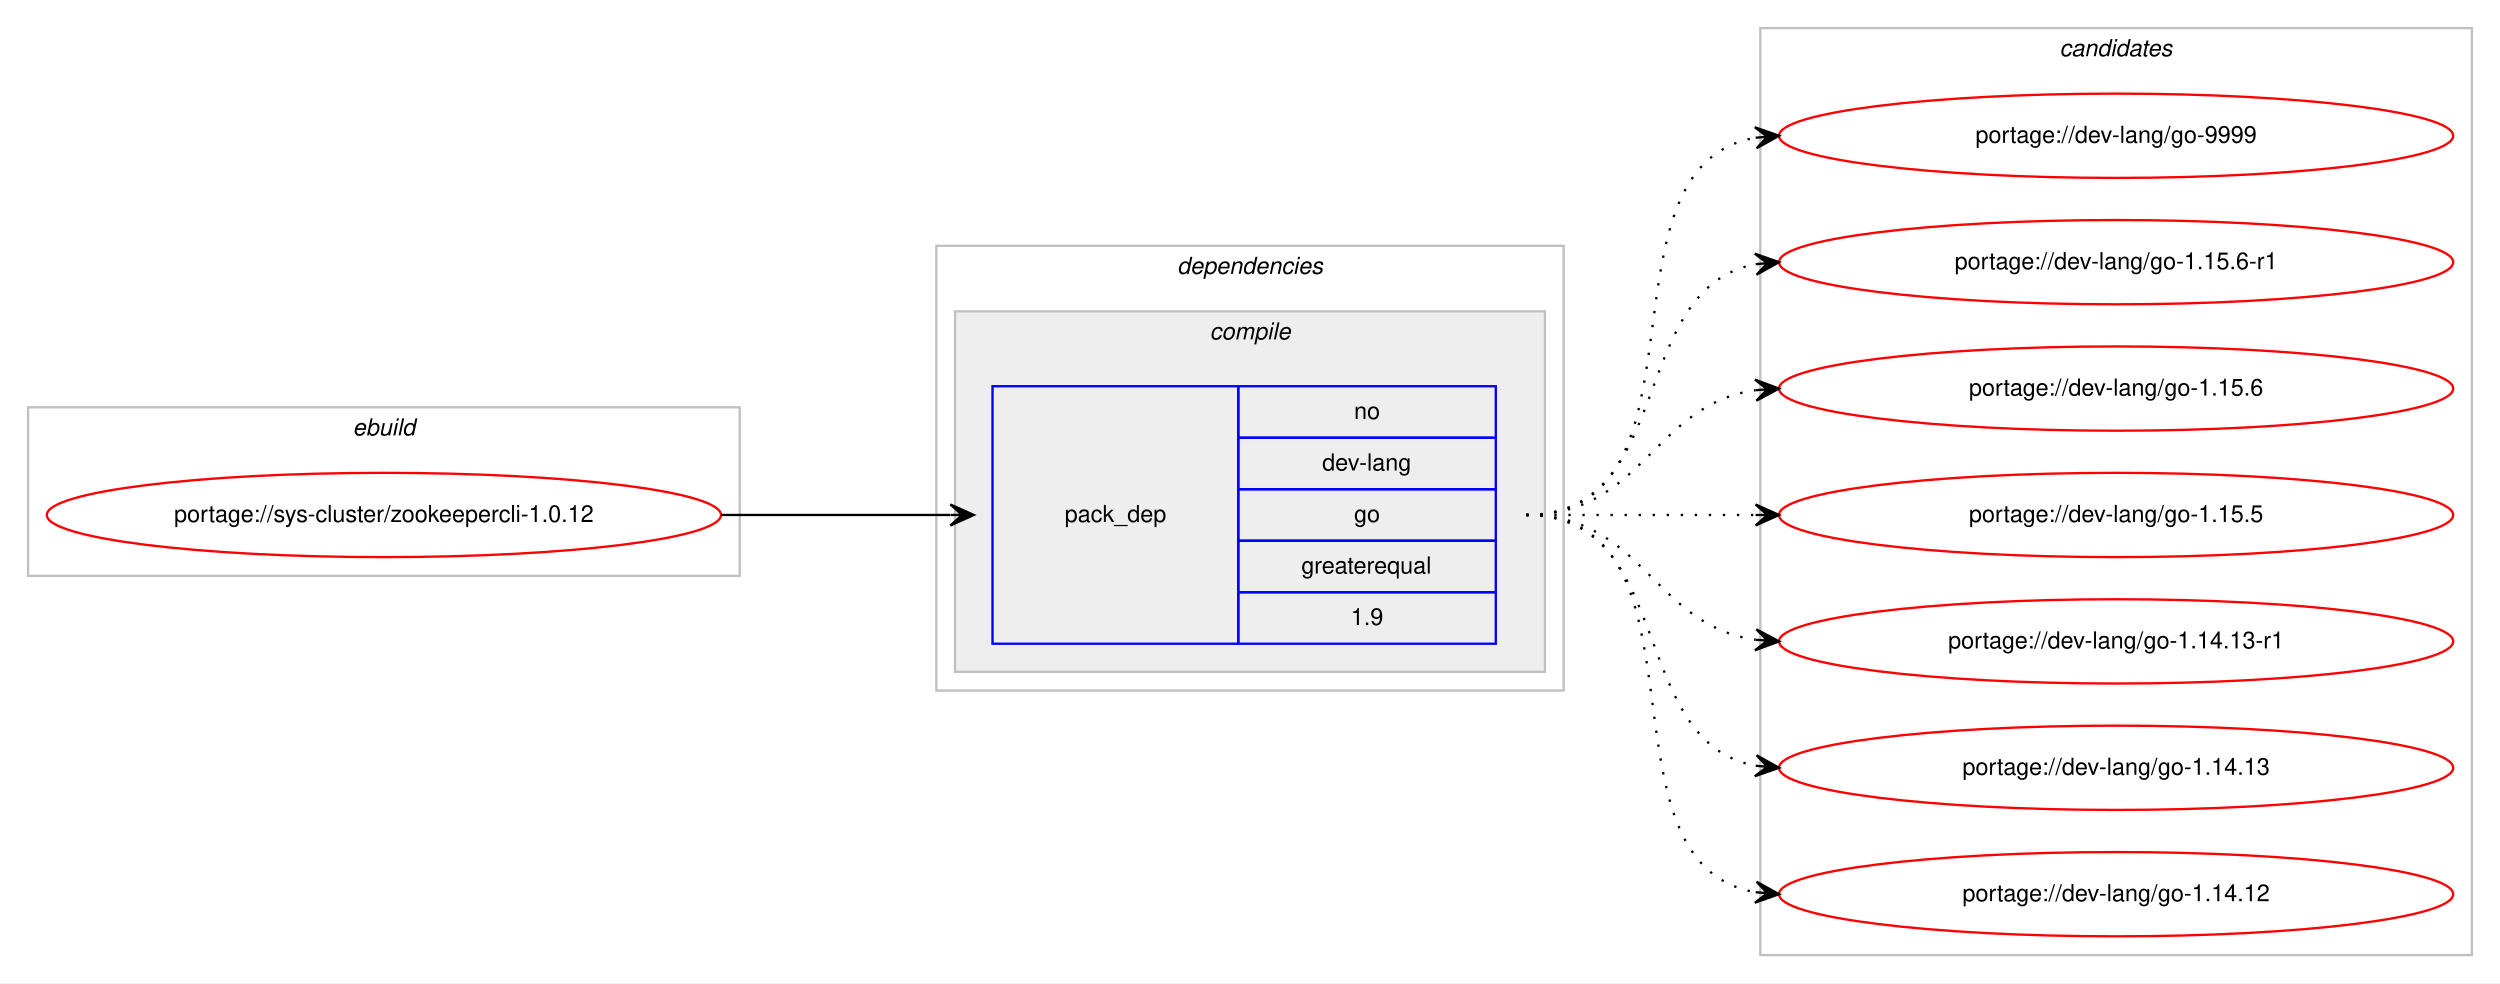
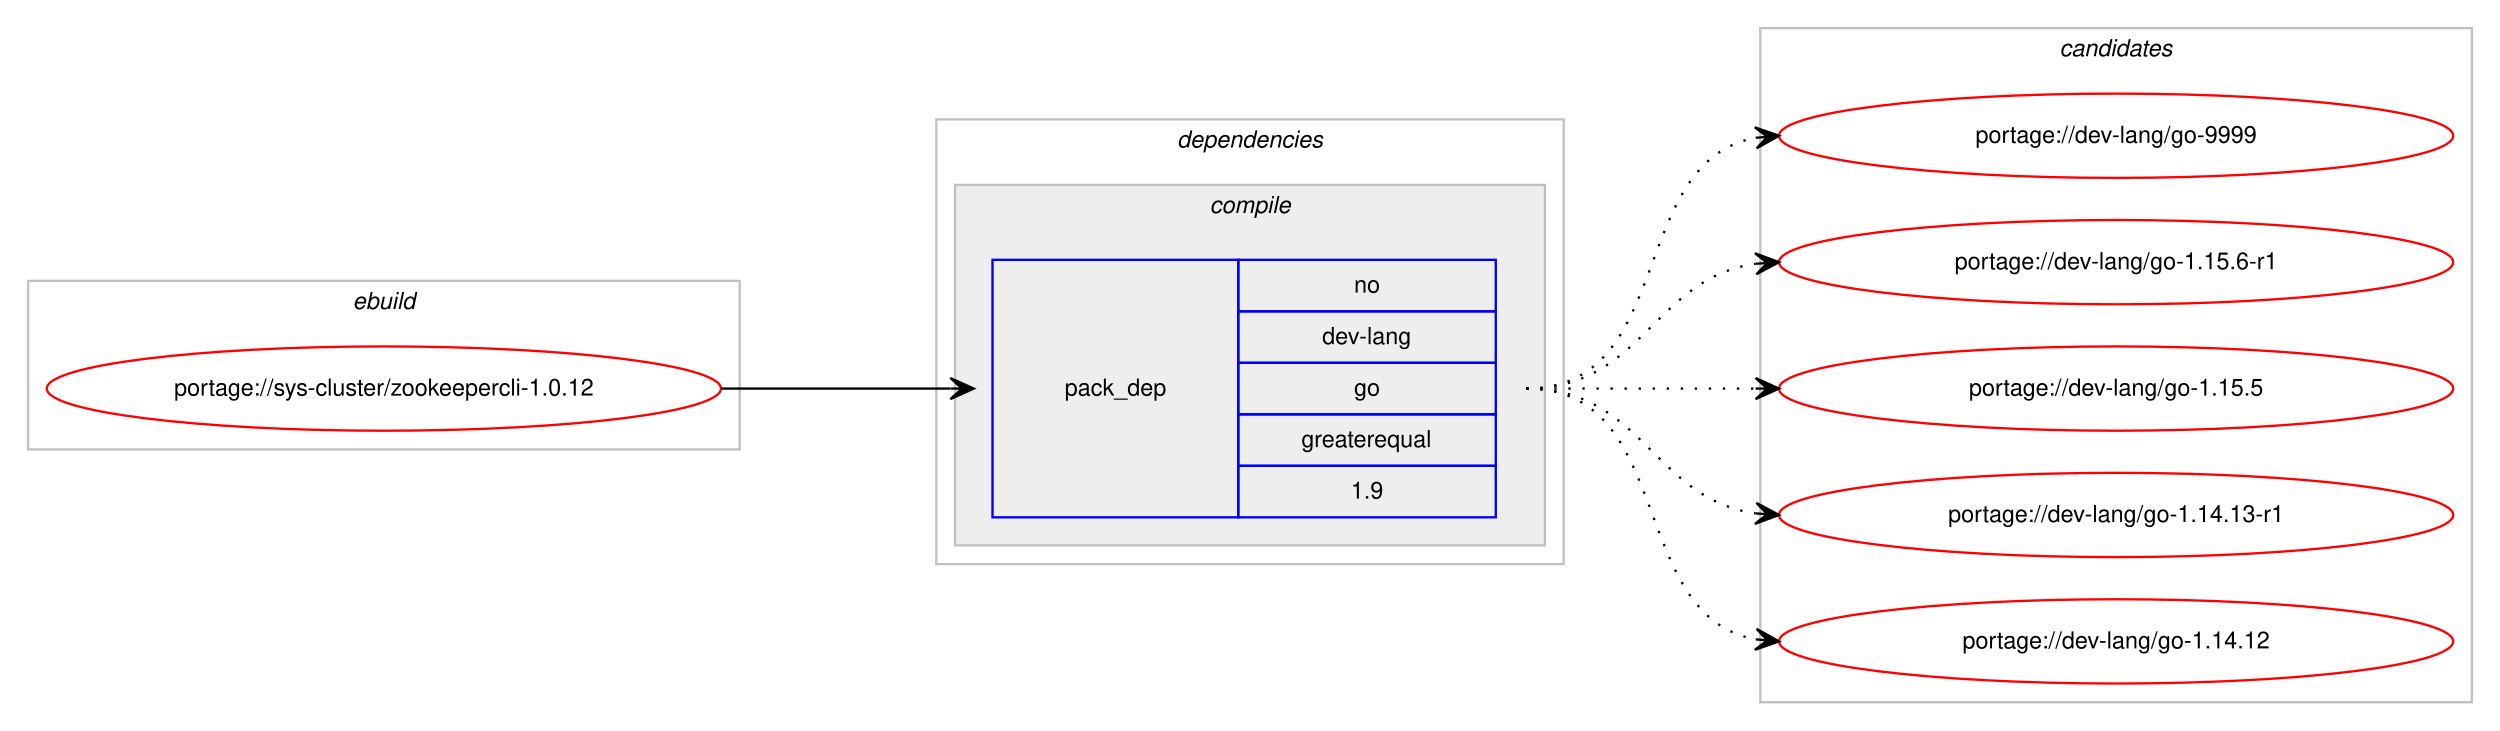
- <svg xmlns="http://www.w3.org/2000/svg" xmlns:xlink="http://www.w3.org/1999/xlink" width="1068pt" height="420pt" viewBox="0.00 0.00 1068.00 420.00">
-   <g id="graph0" class="graph" transform="scale(1 1) rotate(0) translate(4 416)">
-     <polygon fill="#ffffff" stroke="transparent" points="-4,4 -4,-416 1064,-416 1064,4 -4,4" />
+ <svg xmlns="http://www.w3.org/2000/svg" xmlns:xlink="http://www.w3.org/1999/xlink" width="1068pt" height="312pt" viewBox="0.00 0.00 1068.00 312.00">
+   <g id="graph0" class="graph" transform="scale(1 1) rotate(0) translate(4 308)">
+     <polygon fill="#ffffff" stroke="transparent" points="-4,4 -4,-308 1064,-308 1064,4 -4,4" />
    <g id="clust1" class="cluster">
-       <polygon fill="none" stroke="#c0c0c0" points="8,-170 8,-242 312,-242 312,-170 8,-170" />
-       <text text-anchor="start" x="146.663" y="-230" font-family="Helvetica,sans-Serif" font-style="italic" font-size="10.00" fill="#000000">ebuild</text>
+       <polygon fill="none" stroke="#c0c0c0" points="8,-116 8,-188 312,-188 312,-116 8,-116" />
+       <text text-anchor="start" x="146.663" y="-176" font-family="Helvetica,sans-Serif" font-style="italic" font-size="10.00" fill="#000000">ebuild</text>
    </g>
    <g id="clust2" class="cluster">
-       <polygon fill="none" stroke="#c0c0c0" points="396,-121 396,-311 664,-311 664,-121 396,-121" />
-       <text text-anchor="start" x="498.875" y="-299" font-family="Helvetica,sans-Serif" font-style="italic" font-size="10.00" fill="#000000">dependencies</text>
+       <polygon fill="none" stroke="#c0c0c0" points="396,-67 396,-257 664,-257 664,-67 396,-67" />
+       <text text-anchor="start" x="498.875" y="-245" font-family="Helvetica,sans-Serif" font-style="italic" font-size="10.00" fill="#000000">dependencies</text>
    </g>
    <g id="clust3" class="cluster">
-       <polygon fill="#eeeeee" stroke="#c0c0c0" points="404,-129 404,-283 656,-283 656,-129 404,-129" />
-       <text text-anchor="start" x="512.778" y="-271" font-family="Helvetica,sans-Serif" font-style="italic" font-size="10.00" fill="#000000">compile</text>
+       <polygon fill="#eeeeee" stroke="#c0c0c0" points="404,-75 404,-229 656,-229 656,-75 404,-75" />
+       <text text-anchor="start" x="512.778" y="-217" font-family="Helvetica,sans-Serif" font-style="italic" font-size="10.00" fill="#000000">compile</text>
    </g>
    <g id="clust7" class="cluster">
-       <polygon fill="none" stroke="#c0c0c0" points="748,-8 748,-404 1052,-404 1052,-8 748,-8" />
-       <text text-anchor="start" x="875.824" y="-392" font-family="Helvetica,sans-Serif" font-style="italic" font-size="10.00" fill="#000000">candidates</text>
+       <polygon fill="none" stroke="#c0c0c0" points="748,-8 748,-296 1052,-296 1052,-8 748,-8" />
+       <text text-anchor="start" x="875.824" y="-284" font-family="Helvetica,sans-Serif" font-style="italic" font-size="10.00" fill="#000000">candidates</text>
    </g>
    <g id="node1" class="node">
      <g id="a_node1">
        <a xlink:href="../sys-cluster/zookeepercli-1.0.12.svg" xlink:title="portage://sys-cluster/zookeepercli-1.0.12">
-           <ellipse fill="none" stroke="#ff0000" cx="160" cy="-196" rx="144" ry="18" />
-           <text text-anchor="middle" x="160" y="-193" font-family="Helvetica,sans-Serif" font-size="10.00" fill="#000000">portage://sys-cluster/zookeepercli-1.0.12</text>
+           <ellipse fill="none" stroke="#ff0000" cx="160" cy="-142" rx="144" ry="18" />
+           <text text-anchor="middle" x="160" y="-139" font-family="Helvetica,sans-Serif" font-size="10.00" fill="#000000">portage://sys-cluster/zookeepercli-1.0.12</text>
        </a>
      </g>
    </g>
    <g id="node2" class="node">
-       <polygon fill="none" stroke="#0000ff" points="420,-141 420,-251 525,-251 525,-141 420,-141" />
-       <text text-anchor="start" x="450.823" y="-193" font-family="Helvetica,sans-Serif" font-size="10.00" fill="#000000">pack_dep</text>
-       <polygon fill="none" stroke="#0000ff" points="525,-229 525,-251 635,-251 635,-229 525,-229" />
-       <text text-anchor="start" x="574.441" y="-237" font-family="Helvetica,sans-Serif" font-size="10.00" fill="#000000">no</text>
-       <polygon fill="none" stroke="#0000ff" points="525,-207 525,-229 635,-229 635,-207 525,-207" />
-       <text text-anchor="start" x="560.828" y="-215" font-family="Helvetica,sans-Serif" font-size="10.00" fill="#000000">dev-lang</text>
-       <polygon fill="none" stroke="#0000ff" points="525,-185 525,-207 635,-207 635,-185 525,-185" />
-       <text text-anchor="start" x="574.441" y="-193" font-family="Helvetica,sans-Serif" font-size="10.00" fill="#000000">go</text>
-       <polygon fill="none" stroke="#0000ff" points="525,-163 525,-185 635,-185 635,-163 525,-163" />
-       <text text-anchor="start" x="551.936" y="-171" font-family="Helvetica,sans-Serif" font-size="10.00" fill="#000000">greaterequal</text>
-       <polygon fill="none" stroke="#0000ff" points="525,-141 525,-163 635,-163 635,-141 525,-141" />
-       <text text-anchor="start" x="573.052" y="-149" font-family="Helvetica,sans-Serif" font-size="10.00" fill="#000000">1.9</text>
+       <polygon fill="none" stroke="#0000ff" points="420,-87 420,-197 525,-197 525,-87 420,-87" />
+       <text text-anchor="start" x="450.823" y="-139" font-family="Helvetica,sans-Serif" font-size="10.00" fill="#000000">pack_dep</text>
+       <polygon fill="none" stroke="#0000ff" points="525,-175 525,-197 635,-197 635,-175 525,-175" />
+       <text text-anchor="start" x="574.441" y="-183" font-family="Helvetica,sans-Serif" font-size="10.00" fill="#000000">no</text>
+       <polygon fill="none" stroke="#0000ff" points="525,-153 525,-175 635,-175 635,-153 525,-153" />
+       <text text-anchor="start" x="560.828" y="-161" font-family="Helvetica,sans-Serif" font-size="10.00" fill="#000000">dev-lang</text>
+       <polygon fill="none" stroke="#0000ff" points="525,-131 525,-153 635,-153 635,-131 525,-131" />
+       <text text-anchor="start" x="574.441" y="-139" font-family="Helvetica,sans-Serif" font-size="10.00" fill="#000000">go</text>
+       <polygon fill="none" stroke="#0000ff" points="525,-109 525,-131 635,-131 635,-109 525,-109" />
+       <text text-anchor="start" x="551.936" y="-117" font-family="Helvetica,sans-Serif" font-size="10.00" fill="#000000">greaterequal</text>
+       <polygon fill="none" stroke="#0000ff" points="525,-87 525,-109 635,-109 635,-87 525,-87" />
+       <text text-anchor="start" x="573.052" y="-95" font-family="Helvetica,sans-Serif" font-size="10.00" fill="#000000">1.9</text>
    </g>
    <g id="edge1" class="edge">
-       <path fill="none" stroke="#000000" d="M304,-196C348.438,-196 362.02,-196 401.878,-196" />
-       <polygon fill="#000000" stroke="#000000" points="412,-196 402,-200.5 407,-196 402,-196 402,-196 402,-196 407,-196 402,-191.5 412,-196 412,-196" />
+       <path fill="none" stroke="#000000" d="M304,-142C348.438,-142 362.02,-142 401.878,-142" />
+       <polygon fill="#000000" stroke="#000000" points="412,-142 402,-146.5 407,-142 402,-142 402,-142 402,-142 407,-142 402,-137.5 412,-142 412,-142" />
    </g>
    <g id="node3" class="node">
      <g id="a_node3">
        <a xlink:href="../dev-lang/go-9999.svg" xlink:title="portage://dev-lang/go-9999">
-           <ellipse fill="none" stroke="#ff0000" cx="900" cy="-358" rx="144" ry="18" />
-           <text text-anchor="middle" x="900" y="-355" font-family="Helvetica,sans-Serif" font-size="10.00" fill="#000000">portage://dev-lang/go-9999</text>
+           <ellipse fill="none" stroke="#ff0000" cx="900" cy="-250" rx="144" ry="18" />
+           <text text-anchor="middle" x="900" y="-247" font-family="Helvetica,sans-Serif" font-size="10.00" fill="#000000">portage://dev-lang/go-9999</text>
        </a>
      </g>
    </g>
    <g id="edge2" class="edge">
-       <path fill="none" stroke="#000000" stroke-dasharray="1,5" d="M648,-196C730.815,-196 674.779,-344.377 745.661,-357.128" />
-       <polygon fill="#000000" stroke="#000000" points="756,-358 745.657,-361.644 751.018,-357.58 746.035,-357.16 746.035,-357.16 746.035,-357.16 751.018,-357.58 746.413,-352.676 756,-358 756,-358" />
+       <path fill="none" stroke="#000000" stroke-dasharray="1,5" d="M648,-142C712.303,-142 690.78,-238.91 746.031,-249.131" />
+       <polygon fill="#000000" stroke="#000000" points="756,-250 745.647,-253.614 751.019,-249.566 746.038,-249.131 746.038,-249.131 746.038,-249.131 751.019,-249.566 746.429,-244.648 756,-250 756,-250" />
    </g>
    <g id="node4" class="node">
      <g id="a_node4">
        <a xlink:href="../dev-lang/go-1.15.6-r1.svg" xlink:title="portage://dev-lang/go-1.15.6-r1">
-           <ellipse fill="none" stroke="#ff0000" cx="900" cy="-304" rx="144" ry="18" />
-           <text text-anchor="middle" x="900" y="-301" font-family="Helvetica,sans-Serif" font-size="10.00" fill="#000000">portage://dev-lang/go-1.15.6-r1</text>
+           <ellipse fill="none" stroke="#ff0000" cx="900" cy="-196" rx="144" ry="18" />
+           <text text-anchor="middle" x="900" y="-193" font-family="Helvetica,sans-Serif" font-size="10.00" fill="#000000">portage://dev-lang/go-1.15.6-r1</text>
        </a>
      </g>
    </g>
    <g id="edge3" class="edge">
-       <path fill="none" stroke="#000000" stroke-dasharray="1,5" d="M648,-196C712.303,-196 690.78,-292.91 746.031,-303.131" />
-       <polygon fill="#000000" stroke="#000000" points="756,-304 745.647,-307.614 751.019,-303.566 746.038,-303.131 746.038,-303.131 746.038,-303.131 751.019,-303.566 746.429,-298.648 756,-304 756,-304" />
+       <path fill="none" stroke="#000000" stroke-dasharray="1,5" d="M648,-142C698.102,-142 702.012,-189.066 745.979,-195.317" />
+       <polygon fill="#000000" stroke="#000000" points="756,-196 745.717,-199.81 751.012,-195.66 746.023,-195.32 746.023,-195.32 746.023,-195.32 751.012,-195.66 746.329,-190.831 756,-196 756,-196" />
    </g>
    <g id="node5" class="node">
      <g id="a_node5">
-         <a xlink:href="../dev-lang/go-1.15.6.svg" xlink:title="portage://dev-lang/go-1.15.6">
-           <ellipse fill="none" stroke="#ff0000" cx="900" cy="-250" rx="144" ry="18" />
-           <text text-anchor="middle" x="900" y="-247" font-family="Helvetica,sans-Serif" font-size="10.00" fill="#000000">portage://dev-lang/go-1.15.6</text>
+         <a xlink:href="../dev-lang/go-1.15.5.svg" xlink:title="portage://dev-lang/go-1.15.5">
+           <ellipse fill="none" stroke="#ff0000" cx="900" cy="-142" rx="144" ry="18" />
+           <text text-anchor="middle" x="900" y="-139" font-family="Helvetica,sans-Serif" font-size="10.00" fill="#000000">portage://dev-lang/go-1.15.5</text>
        </a>
      </g>
    </g>
    <g id="edge4" class="edge">
-       <path fill="none" stroke="#000000" stroke-dasharray="1,5" d="M648,-196C698.102,-196 702.012,-243.066 745.979,-249.317" />
-       <polygon fill="#000000" stroke="#000000" points="756,-250 745.717,-253.81 751.012,-249.66 746.023,-249.32 746.023,-249.32 746.023,-249.32 751.012,-249.66 746.329,-244.831 756,-250 756,-250" />
+       <path fill="none" stroke="#000000" stroke-dasharray="1,5" d="M648,-142C692.438,-142 706.02,-142 745.878,-142" />
+       <polygon fill="#000000" stroke="#000000" points="756,-142 746,-146.5 751,-142 746,-142 746,-142 746,-142 751,-142 746,-137.5 756,-142 756,-142" />
    </g>
    <g id="node6" class="node">
      <g id="a_node6">
-         <a xlink:href="../dev-lang/go-1.15.5.svg" xlink:title="portage://dev-lang/go-1.15.5">
-           <ellipse fill="none" stroke="#ff0000" cx="900" cy="-196" rx="144" ry="18" />
-           <text text-anchor="middle" x="900" y="-193" font-family="Helvetica,sans-Serif" font-size="10.00" fill="#000000">portage://dev-lang/go-1.15.5</text>
+         <a xlink:href="../dev-lang/go-1.14.13-r1.svg" xlink:title="portage://dev-lang/go-1.14.13-r1">
+           <ellipse fill="none" stroke="#ff0000" cx="900" cy="-88" rx="144" ry="18" />
+           <text text-anchor="middle" x="900" y="-85" font-family="Helvetica,sans-Serif" font-size="10.00" fill="#000000">portage://dev-lang/go-1.14.13-r1</text>
        </a>
      </g>
    </g>
    <g id="edge5" class="edge">
-       <path fill="none" stroke="#000000" stroke-dasharray="1,5" d="M648,-196C692.438,-196 706.02,-196 745.878,-196" />
-       <polygon fill="#000000" stroke="#000000" points="756,-196 746,-200.5 751,-196 746,-196 746,-196 746,-196 751,-196 746,-191.5 756,-196 756,-196" />
+       <path fill="none" stroke="#000000" stroke-dasharray="1,5" d="M648,-142C698.102,-142 702.012,-94.934 745.979,-88.683" />
+       <polygon fill="#000000" stroke="#000000" points="756,-88 746.329,-93.169 751.012,-88.34 746.023,-88.68 746.023,-88.68 746.023,-88.68 751.012,-88.34 745.717,-84.19 756,-88 756,-88" />
    </g>
    <g id="node7" class="node">
      <g id="a_node7">
-         <a xlink:href="../dev-lang/go-1.14.13-r1.svg" xlink:title="portage://dev-lang/go-1.14.13-r1">
-           <ellipse fill="none" stroke="#ff0000" cx="900" cy="-142" rx="144" ry="18" />
-           <text text-anchor="middle" x="900" y="-139" font-family="Helvetica,sans-Serif" font-size="10.00" fill="#000000">portage://dev-lang/go-1.14.13-r1</text>
-         </a>
-       </g>
-     </g>
-     <g id="edge6" class="edge">
-       <path fill="none" stroke="#000000" stroke-dasharray="1,5" d="M648,-196C698.102,-196 702.012,-148.934 745.979,-142.683" />
-       <polygon fill="#000000" stroke="#000000" points="756,-142 746.329,-147.169 751.012,-142.34 746.023,-142.68 746.023,-142.68 746.023,-142.68 751.012,-142.34 745.717,-138.19 756,-142 756,-142" />
-     </g>
-     <g id="node8" class="node">
-       <g id="a_node8">
-         <a xlink:href="../dev-lang/go-1.14.13.svg" xlink:title="portage://dev-lang/go-1.14.13">
-           <ellipse fill="none" stroke="#ff0000" cx="900" cy="-88" rx="144" ry="18" />
-           <text text-anchor="middle" x="900" y="-85" font-family="Helvetica,sans-Serif" font-size="10.00" fill="#000000">portage://dev-lang/go-1.14.13</text>
-         </a>
-       </g>
-     </g>
-     <g id="edge7" class="edge">
-       <path fill="none" stroke="#000000" stroke-dasharray="1,5" d="M648,-196C712.303,-196 690.78,-99.09 746.031,-88.869" />
-       <polygon fill="#000000" stroke="#000000" points="756,-88 746.429,-93.352 751.019,-88.434 746.038,-88.869 746.038,-88.869 746.038,-88.869 751.019,-88.434 745.647,-84.386 756,-88 756,-88" />
-     </g>
-     <g id="node9" class="node">
-       <g id="a_node9">
        <a xlink:href="../dev-lang/go-1.14.12.svg" xlink:title="portage://dev-lang/go-1.14.12">
          <ellipse fill="none" stroke="#ff0000" cx="900" cy="-34" rx="144" ry="18" />
          <text text-anchor="middle" x="900" y="-31" font-family="Helvetica,sans-Serif" font-size="10.00" fill="#000000">portage://dev-lang/go-1.14.12</text>
        </a>
      </g>
    </g>
-     <g id="edge8" class="edge">
-       <path fill="none" stroke="#000000" stroke-dasharray="1,5" d="M648,-196C730.815,-196 674.779,-47.623 745.661,-34.872" />
-       <polygon fill="#000000" stroke="#000000" points="756,-34 746.413,-39.324 751.018,-34.42 746.035,-34.84 746.035,-34.84 746.035,-34.84 751.018,-34.42 745.657,-30.356 756,-34 756,-34" />
+     <g id="edge6" class="edge">
+       <path fill="none" stroke="#000000" stroke-dasharray="1,5" d="M648,-142C712.303,-142 690.78,-45.09 746.031,-34.869" />
+       <polygon fill="#000000" stroke="#000000" points="756,-34 746.429,-39.352 751.019,-34.434 746.038,-34.869 746.038,-34.869 746.038,-34.869 751.019,-34.434 745.647,-30.386 756,-34 756,-34" />
    </g>
  </g>
</svg>
